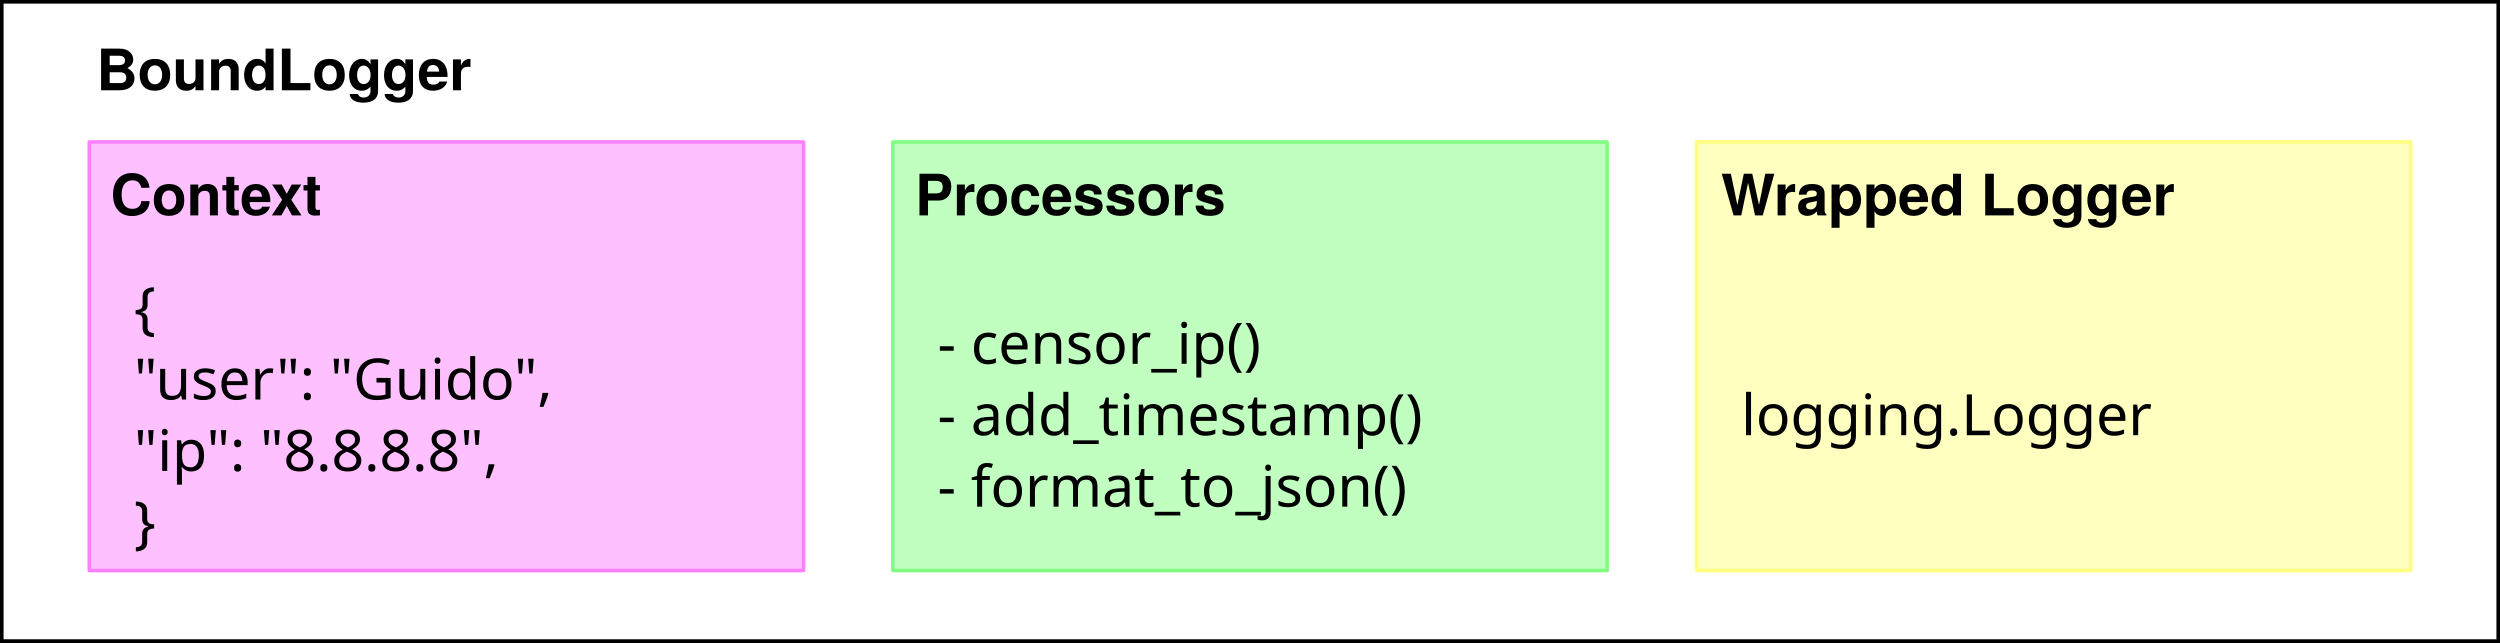
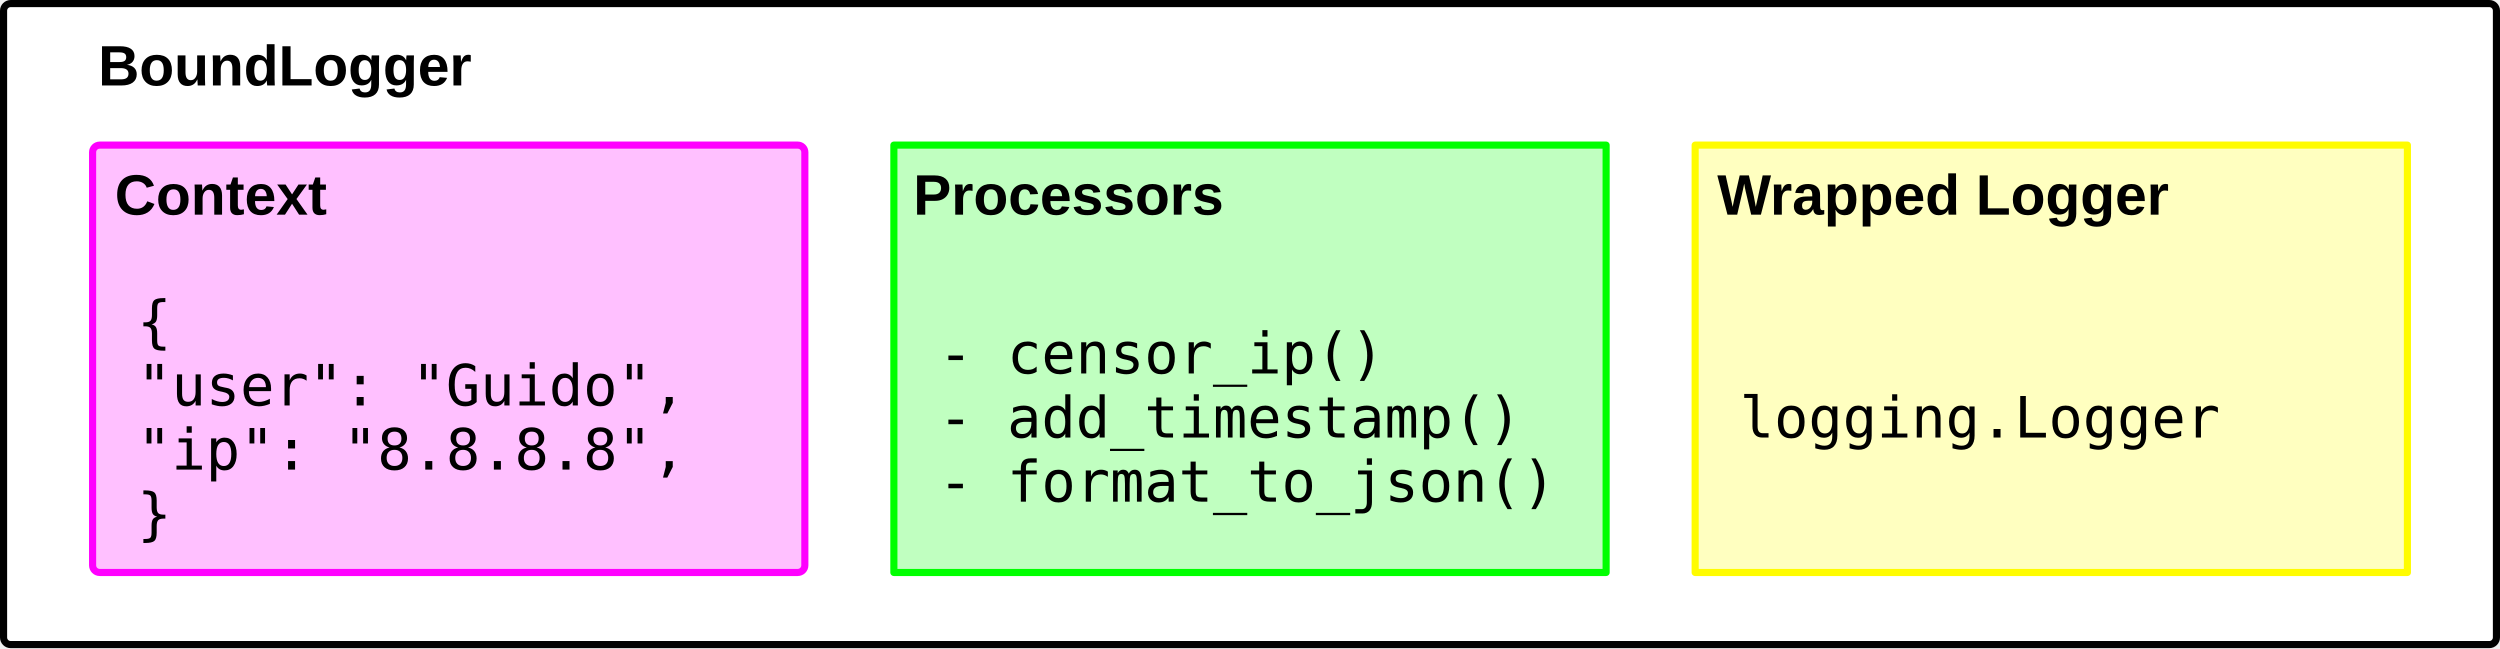
- <svg xmlns="http://www.w3.org/2000/svg" version="1.1" viewBox="411.5 584 700 180" width="700pt" height="15pc">
-   <defs>
-     <font-face font-family="Helvetica Neue" font-size="16" panose-1="2 0 8 3 0 0 0 9 0 4" units-per-em="1000" underline-position="-100" underline-thickness="50" slope="0" x-height="517" cap-height="714" ascent="975.006" descent="-216.995" font-weight="bold">
-       <font-face-src>
-         <font-face-name name="HelveticaNeue-Bold" />
-       </font-face-src>
-     </font-face>
-     <font-face font-family="Source Code Pro" font-size="16" panose-1="2 11 5 9 3 4 3 2 2 4" units-per-em="1000" underline-position="-75" underline-thickness="50" slope="0" x-height="480" cap-height="660" ascent="984.002" descent="-273.001" font-weight="500">
-       <font-face-src>
-         <font-face-name name="SourceCodePro-Regular" />
-       </font-face-src>
-     </font-face>
-   </defs>
-   <g stroke="none" stroke-opacity="1" stroke-dasharray="none" fill="none" fill-opacity="1">
-     <rect fill="white" width="700" height="180" />
+ <svg xmlns="http://www.w3.org/2000/svg" viewBox="410.5 583 702 182" width="702" height="182">
+   <g fill="none">
+     <path fill="#fff" d="M411.5 584h700v180h-700z" />
+     <path d="M413.5 584h696a2 2 0 012 2v176a2 2 0 01-2 2h-696a2 2 0 01-2-2V586a2 2 0 012-2z" fill="#fff" />
+     <path d="M413.5 584h696a2 2 0 012 2v176a2 2 0 01-2 2h-696a2 2 0 01-2-2V586a2 2 0 012-2z" stroke="#000" stroke-linecap="round" stroke-linejoin="round" stroke-width="2" />
+     <text transform="translate(438.066 593)" fill="#000">
+       <tspan font-family="Arial" font-size="16" font-weight="700" x="0" y="14">BoundLogger</tspan>
+     </text>
+     <path d="M438.5 623.75h196a2 2 0 012 2v116a2 2 0 01-2 2h-196a2 2 0 01-2-2v-116a2 2 0 012-2z" fill="#ffc0ff" />
+     <path d="M438.5 623.75h196a2 2 0 012 2v116a2 2 0 01-2 2h-196a2 2 0 01-2-2v-116a2 2 0 012-2z" stroke="#f0f" stroke-linecap="round" stroke-linejoin="round" stroke-width="2" />
+     <text transform="translate(449.027 663.86)" fill="#000">
+       <tspan font-family="Andale Mono" font-size="16" font-weight="400" x="0" y="15">{</tspan>
+       <tspan font-family="Andale Mono" font-size="16" font-weight="400" x="0" y="33"> "user": "Guido",</tspan>
+       <tspan font-family="Andale Mono" font-size="16" font-weight="400" x="0" y="51"> "ip": "8.8.8.8",</tspan>
+       <tspan font-family="Andale Mono" font-size="16" font-weight="400" x="0" y="69">}</tspan>
+     </text>
    <g>
-       <rect x="411.5" y="584" width="700" height="180" fill="white" />
-       <rect x="411.5" y="584" width="700" height="180" stroke="black" stroke-linecap="round" stroke-linejoin="round" stroke-width="2" />
-       <text transform="translate(438 593.2679)" fill="black">
-         <tspan font-family="Helvetica Neue" font-size="16" font-weight="bold" x=".492" y="16">BoundLogger</tspan>
+       <text transform="translate(442.744 629.274)" fill="#000">
+         <tspan font-family="Arial" font-size="16" font-weight="700" x="0" y="14">Context</tspan>
      </text>
-       <rect x="436.5" y="623.75" width="200" height="120" fill="#ffc0ff" />
-       <rect x="436.5" y="623.75" width="200" height="120" stroke="#ff7fff" stroke-linecap="round" stroke-linejoin="round" stroke-width="1" />
-       <text transform="translate(449.0269 659.8596)" fill="black">
-         <tspan font-family="Source Code Pro" font-size="16" font-weight="500" x="0" y="16">{</tspan>
-         <tspan font-family="Source Code Pro" font-size="16" font-weight="500" x="0" y="36">  "user": "Guido",</tspan>
-         <tspan font-family="Source Code Pro" font-size="16" font-weight="500" x="0" y="56">  "ip": "8.8.8.8",</tspan>
-         <tspan font-family="Source Code Pro" font-size="16" font-weight="500" x="0" y="76">}</tspan>
+     </g>
+     <g>
+       <path fill="#c0ffc0" d="M661.5 623.75h200v120h-200z" />
+       <path stroke="#0f0" stroke-linecap="round" stroke-linejoin="round" stroke-width="2" d="M661.5 623.75h200v120h-200z" />
+       <text transform="translate(674.027 672.86)" fill="#000">
+         <tspan font-family="Andale Mono" font-size="16" font-weight="400" x="0" y="15">- censor_ip()</tspan>
+         <tspan font-family="Andale Mono" font-size="16" font-weight="400" x="0" y="33">- add_timestamp()</tspan>
+         <tspan font-family="Andale Mono" font-size="16" font-weight="400" x="0" y="51">- format_to_json()</tspan>
      </text>
-       <text transform="translate(441.5 628.3037)" fill="black">
-         <tspan font-family="Helvetica Neue" font-size="16" font-weight="bold" x=".942" y="16">Context</tspan>
+       <g>
+         <text transform="translate(666.94 629.274)" fill="#000">
+           <tspan font-family="Arial" font-size="16" font-weight="700" x="0" y="14">Processors</tspan>
+         </text>
+       </g>
+     </g>
+     <g>
+       <path fill="#ffffc0" d="M886.5 623.75h200v120h-200z" />
+       <path stroke="#fffc00" stroke-linecap="round" stroke-linejoin="round" stroke-width="2" d="M886.5 623.75h200v120h-200z" />
+       <text transform="translate(899.027 690.86)" fill="#000">
+         <tspan font-family="Andale Mono" font-size="16" font-weight="400" x="0" y="15">logging.Logger</tspan>
      </text>
-       <rect x="661.5" y="623.75" width="200" height="120" fill="#c0ffc0" />
-       <rect x="661.5" y="623.75" width="200" height="120" stroke="#81ff80" stroke-linecap="round" stroke-linejoin="round" stroke-width="1" />
-       <text transform="translate(674.0269 669.8596)" fill="black">
-         <tspan font-family="Source Code Pro" font-size="16" font-weight="500" x="0" y="16">- censor_ip()</tspan>
-         <tspan font-family="Source Code Pro" font-size="16" font-weight="500" x="0" y="36">- add_timestamp()</tspan>
-         <tspan font-family="Source Code Pro" font-size="16" font-weight="500" x="0" y="56">- format_to_json()</tspan>
-       </text>
-       <text transform="translate(667.5 628.3037)" fill="black">
-         <tspan font-family="Helvetica Neue" font-size="16" font-weight="bold" x=".236" y="16">Pr</tspan>
-         <tspan font-family="Helvetica Neue" font-size="16" font-weight="bold" x="16.844" y="16">ocessors</tspan>
-       </text>
-       <rect x="886.5" y="623.75" width="200" height="120" fill="#ffffc0" />
-       <rect x="886.5" y="623.75" width="200" height="120" stroke="#ffff80" stroke-linecap="round" stroke-linejoin="round" stroke-width="1" />
-       <text transform="translate(899.0269 689.8596)" fill="black">
-         <tspan font-family="Source Code Pro" font-size="16" font-weight="500" x="0" y="16">logging.Logger</tspan>
-       </text>
-       <text transform="translate(893.1 628.3037)" fill="black">
-         <tspan font-family="Helvetica Neue" font-size="16" font-weight="bold" x=".296" y="16">W</tspan>
-         <tspan font-family="Helvetica Neue" font-size="16" font-weight="bold" x="15.112" y="16">rapped Logger</tspan>
-       </text>
+       <g>
+         <text transform="translate(892.711 629.274)" fill="#000">
+           <tspan font-family="Arial" font-size="16" font-weight="700" x="0" y="14">Wrapped Logger</tspan>
+         </text>
+       </g>
    </g>
  </g>
</svg>
